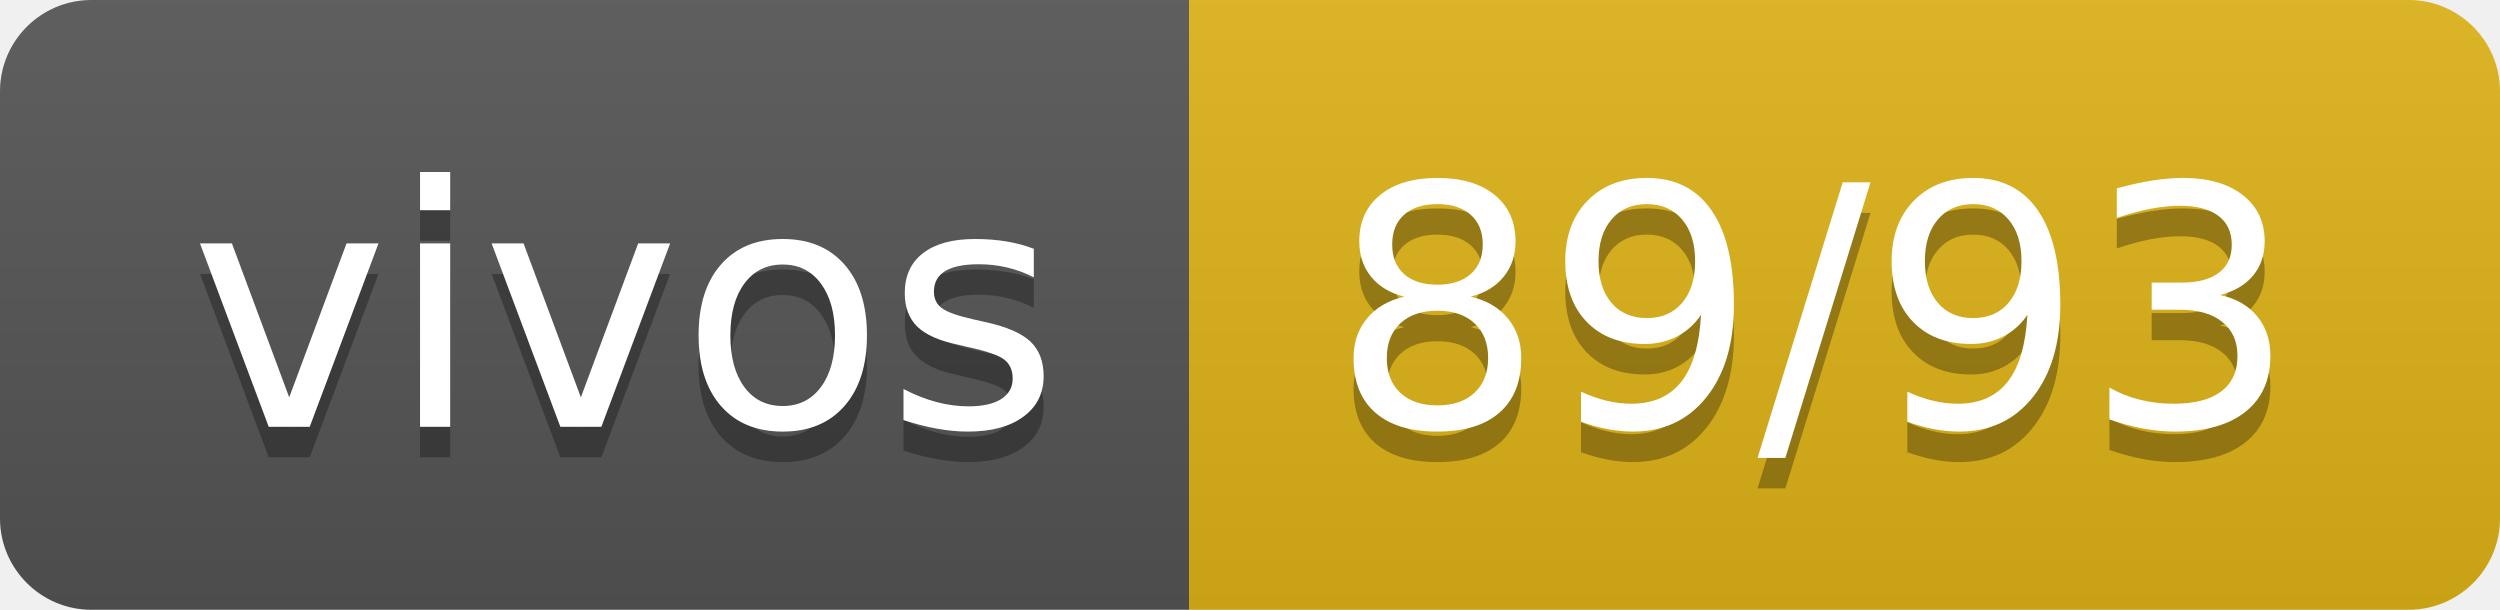
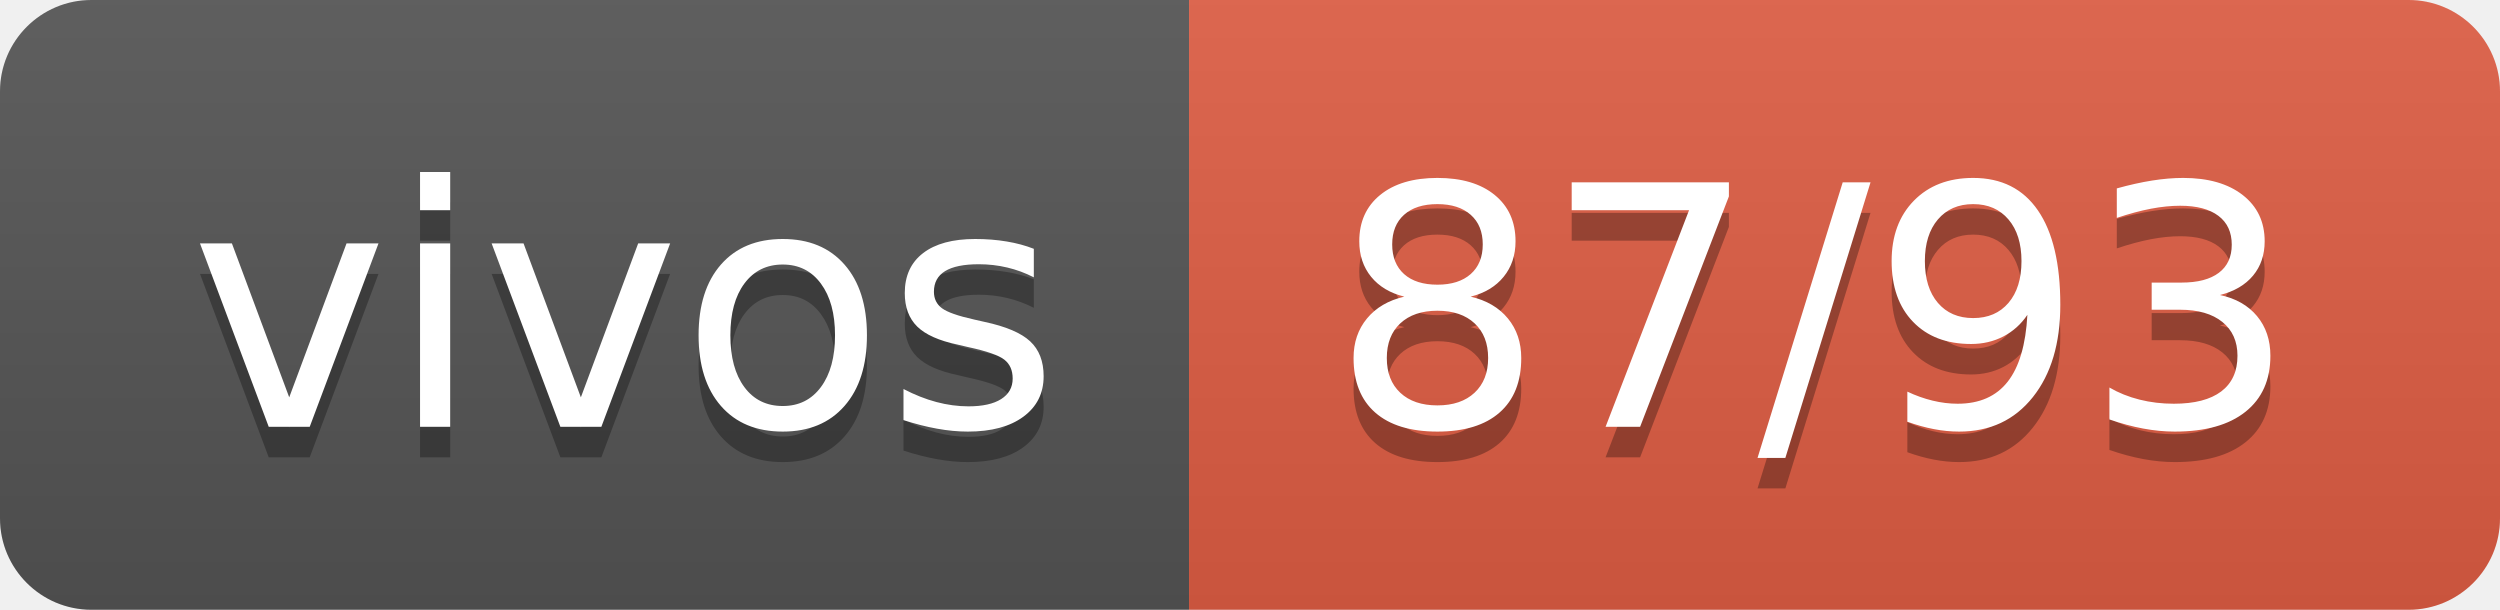
- <svg xmlns="http://www.w3.org/2000/svg" width="82" height="20" role="img" aria-label="vivos: 89/93">
+ <svg xmlns="http://www.w3.org/2000/svg" width="82" height="20" role="img" aria-label="vivos: 87/93">
  <linearGradient id="s" x2="0" y2="100%">
    <stop offset="0" stop-color="#bbb" stop-opacity=".1" />
    <stop offset="1" stop-opacity=".1" />
  </linearGradient>
  <clipPath id="r">
    <rect width="82" height="20" rx="3" fill="#fff" />
  </clipPath>
  <g clip-path="url(#r)">
    <rect width="39" height="20" fill="#555" />
-     <rect x="39" width="43" height="20" fill="#dfb317" />
+     <rect x="39" width="43" height="20" fill="#e05d44" />
    <rect width="82" height="20" fill="url(#s)" />
  </g>
  <g fill="#fff" text-anchor="middle" font-family="Verdana,Geneva,DejaVu Sans,sans-serif" text-rendering="geometricPrecision" font-size="110">
    <text aria-hidden="true" x="205" y="150" fill="#010101" fill-opacity=".3" transform="scale(.1)" textLength="290">vivos</text>
    <text x="205" y="140" transform="scale(.1)" fill="#fff" textLength="290">vivos</text>
-     <text aria-hidden="true" x="595" y="150" fill="#010101" fill-opacity=".3" transform="scale(.1)" textLength="330">89/93</text>
-     <text x="595" y="140" transform="scale(.1)" fill="#fff" textLength="330">89/93</text>
+     <text aria-hidden="true" x="595" y="150" fill="#010101" fill-opacity=".3" transform="scale(.1)" textLength="330">87/93</text>
+     <text x="595" y="140" transform="scale(.1)" fill="#fff" textLength="330">87/93</text>
  </g>
</svg>
